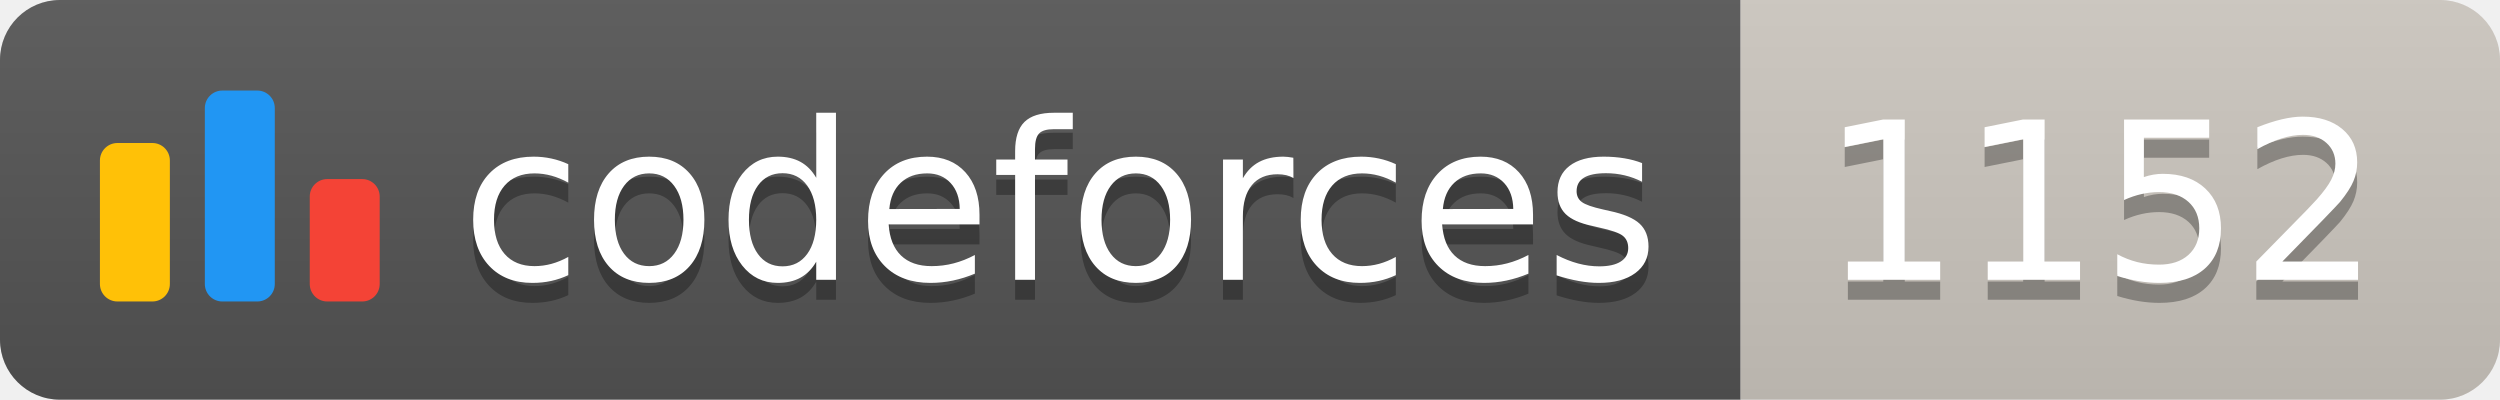
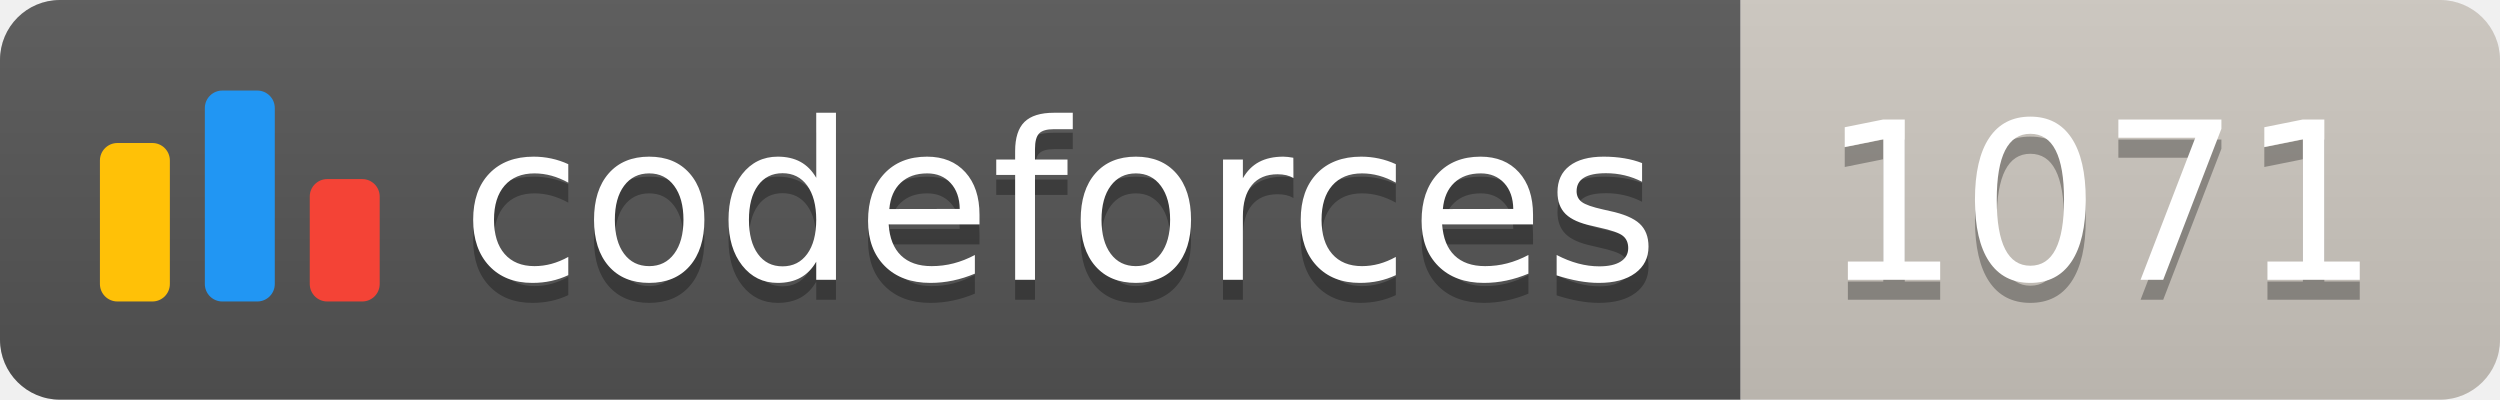
<svg xmlns="http://www.w3.org/2000/svg" width="125.1" height="20">
  <linearGradient id="smooth" x2="0" y2="100%">
    <stop offset="0" stop-color="#bbb" stop-opacity=".1" />
    <stop offset="1" stop-opacity=".1" />
  </linearGradient>
  <clipPath id="round">
    <rect width="125.1" height="20" rx="3" fill="#fff" />
  </clipPath>
  <g clip-path="url(#round)">
    <rect width="87.1" height="20" fill="#555" />
    <rect x="87.1" width="38.0" height="20" fill="#cec8c1" />
    <rect width="125.1" height="20" fill="url(#smooth)" />
  </g>
  <g fill="#fff" text-anchor="middle" font-family="DejaVu Sans,Verdana,Geneva,sans-serif" font-size="110">
    <svg x="5" y="3" class="logo" width="14" height="14" viewBox="0 0 32 25" fill="none">
      <rect y="6" width="8" height="18.125" rx="2" fill="#FFC107" />
      <rect x="24" y="10.125" width="8" height="14" rx="2" fill="#F44336" />
      <rect x="12" width="8" height="24.125" rx="2" fill="#2196F3" />
    </svg>
    <text x="530.5" y="150" fill="#010101" fill-opacity=".3" transform="scale(0.1)" textLength="601.0" lengthAdjust="spacing">codeforces
        </text>
    <text x="530.5" y="140" transform="scale(0.1)" textLength="601.0" lengthAdjust="spacing">codeforces</text>
-     <text x="1051.0" y="150" fill="#010101" fill-opacity=".3" transform="scale(0.1)" textLength="280.0" lengthAdjust="spacing">1152
+     <text x="1051.0" y="150" fill="#010101" fill-opacity=".3" transform="scale(0.1)" textLength="280.0" lengthAdjust="spacing">1071
        </text>
-     <text x="1051.0" y="140" transform="scale(0.1)" textLength="280.0" lengthAdjust="spacing">1152</text>
+     <text x="1051.0" y="140" transform="scale(0.1)" textLength="280.0" lengthAdjust="spacing">1071</text>
  </g>
</svg>
